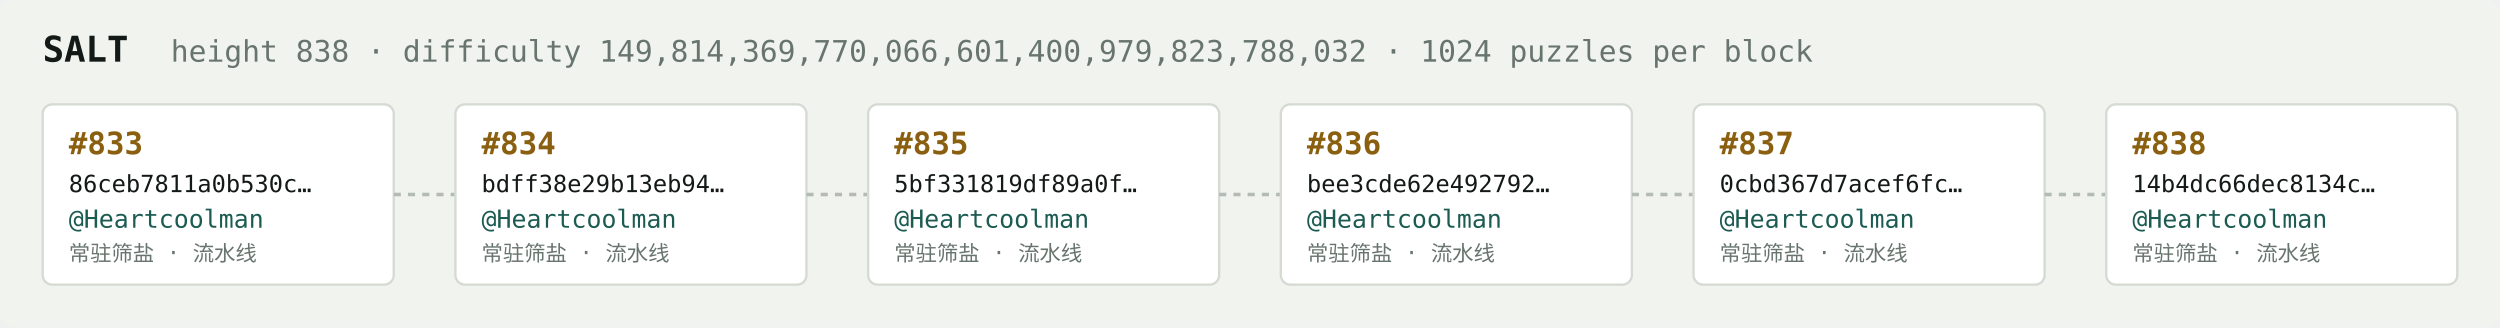
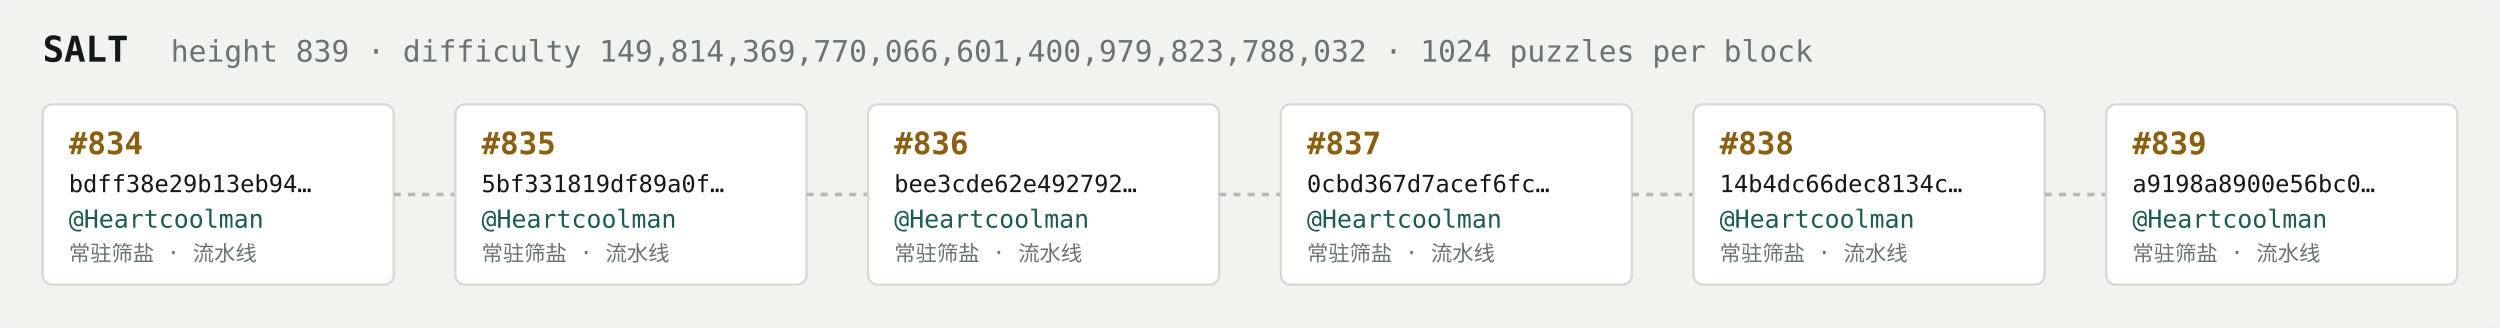
<svg xmlns="http://www.w3.org/2000/svg" width="1054" height="138" viewBox="0 0 1054 138" font-family="ui-monospace,SFMono-Regular,Menlo,monospace">
  <rect fill="#f1f3ef" width="1054" height="138" rx="6" />
  <text x="18" y="26" fill="#121916" font-size="15" font-weight="700">SALT</text>
-   <text x="72" y="26" fill="#68746e" font-size="12.5">height 838 · difficulty 149,814,369,770,066,601,400,979,823,788,032 · 1024 puzzles per block</text>
+   <text x="72" y="26" fill="#68746e" font-size="12.5">height 839 · difficulty 149,814,369,770,066,601,400,979,823,788,032 · 1024 puzzles per block</text>
  <rect x="18" y="44" width="148" height="76" rx="4" fill="#ffffff" stroke="#d5dbd2" stroke-width="1" />
-   <text x="29" y="65" fill="#8a5f10" font-size="13" font-weight="700">#833</text>
-   <text x="29" y="81" fill="#121916" font-size="10">86ceb7811a0b530c…</text>
+   <text x="29" y="65" fill="#8a5f10" font-size="13" font-weight="700">#834</text>
+   <text x="29" y="81" fill="#121916" font-size="10">bdff38e29b13eb94…</text>
  <text x="29" y="96" fill="#1c5b52" font-size="10.5">@Heartcoolman</text>
  <text x="29" y="110" fill="#68746e" font-size="9">常驻筛盐 · 流水线</text>
  <line x1="166" y1="82.0" x2="192" y2="82.0" stroke="#b3bcb4" stroke-width="1.5" stroke-dasharray="3 3" />
  <rect x="192" y="44" width="148" height="76" rx="4" fill="#ffffff" stroke="#d5dbd2" stroke-width="1" />
-   <text x="203" y="65" fill="#8a5f10" font-size="13" font-weight="700">#834</text>
-   <text x="203" y="81" fill="#121916" font-size="10">bdff38e29b13eb94…</text>
+   <text x="203" y="65" fill="#8a5f10" font-size="13" font-weight="700">#835</text>
+   <text x="203" y="81" fill="#121916" font-size="10">5bf331819df89a0f…</text>
  <text x="203" y="96" fill="#1c5b52" font-size="10.5">@Heartcoolman</text>
  <text x="203" y="110" fill="#68746e" font-size="9">常驻筛盐 · 流水线</text>
  <line x1="340" y1="82.0" x2="366" y2="82.0" stroke="#b3bcb4" stroke-width="1.5" stroke-dasharray="3 3" />
  <rect x="366" y="44" width="148" height="76" rx="4" fill="#ffffff" stroke="#d5dbd2" stroke-width="1" />
-   <text x="377" y="65" fill="#8a5f10" font-size="13" font-weight="700">#835</text>
-   <text x="377" y="81" fill="#121916" font-size="10">5bf331819df89a0f…</text>
+   <text x="377" y="65" fill="#8a5f10" font-size="13" font-weight="700">#836</text>
+   <text x="377" y="81" fill="#121916" font-size="10">bee3cde62e492792…</text>
  <text x="377" y="96" fill="#1c5b52" font-size="10.5">@Heartcoolman</text>
  <text x="377" y="110" fill="#68746e" font-size="9">常驻筛盐 · 流水线</text>
  <line x1="514" y1="82.0" x2="540" y2="82.0" stroke="#b3bcb4" stroke-width="1.5" stroke-dasharray="3 3" />
  <rect x="540" y="44" width="148" height="76" rx="4" fill="#ffffff" stroke="#d5dbd2" stroke-width="1" />
-   <text x="551" y="65" fill="#8a5f10" font-size="13" font-weight="700">#836</text>
-   <text x="551" y="81" fill="#121916" font-size="10">bee3cde62e492792…</text>
+   <text x="551" y="65" fill="#8a5f10" font-size="13" font-weight="700">#837</text>
+   <text x="551" y="81" fill="#121916" font-size="10">0cbd367d7acef6fc…</text>
  <text x="551" y="96" fill="#1c5b52" font-size="10.5">@Heartcoolman</text>
  <text x="551" y="110" fill="#68746e" font-size="9">常驻筛盐 · 流水线</text>
  <line x1="688" y1="82.0" x2="714" y2="82.0" stroke="#b3bcb4" stroke-width="1.5" stroke-dasharray="3 3" />
  <rect x="714" y="44" width="148" height="76" rx="4" fill="#ffffff" stroke="#d5dbd2" stroke-width="1" />
-   <text x="725" y="65" fill="#8a5f10" font-size="13" font-weight="700">#837</text>
-   <text x="725" y="81" fill="#121916" font-size="10">0cbd367d7acef6fc…</text>
+   <text x="725" y="65" fill="#8a5f10" font-size="13" font-weight="700">#838</text>
+   <text x="725" y="81" fill="#121916" font-size="10">14b4dc66dec8134c…</text>
  <text x="725" y="96" fill="#1c5b52" font-size="10.5">@Heartcoolman</text>
  <text x="725" y="110" fill="#68746e" font-size="9">常驻筛盐 · 流水线</text>
  <line x1="862" y1="82.0" x2="888" y2="82.0" stroke="#b3bcb4" stroke-width="1.5" stroke-dasharray="3 3" />
  <rect x="888" y="44" width="148" height="76" rx="4" fill="#ffffff" stroke="#d5dbd2" stroke-width="1" />
-   <text x="899" y="65" fill="#8a5f10" font-size="13" font-weight="700">#838</text>
-   <text x="899" y="81" fill="#121916" font-size="10">14b4dc66dec8134c…</text>
+   <text x="899" y="65" fill="#8a5f10" font-size="13" font-weight="700">#839</text>
+   <text x="899" y="81" fill="#121916" font-size="10">a9198a8900e56bc0…</text>
  <text x="899" y="96" fill="#1c5b52" font-size="10.5">@Heartcoolman</text>
  <text x="899" y="110" fill="#68746e" font-size="9">常驻筛盐 · 流水线</text>
</svg>
